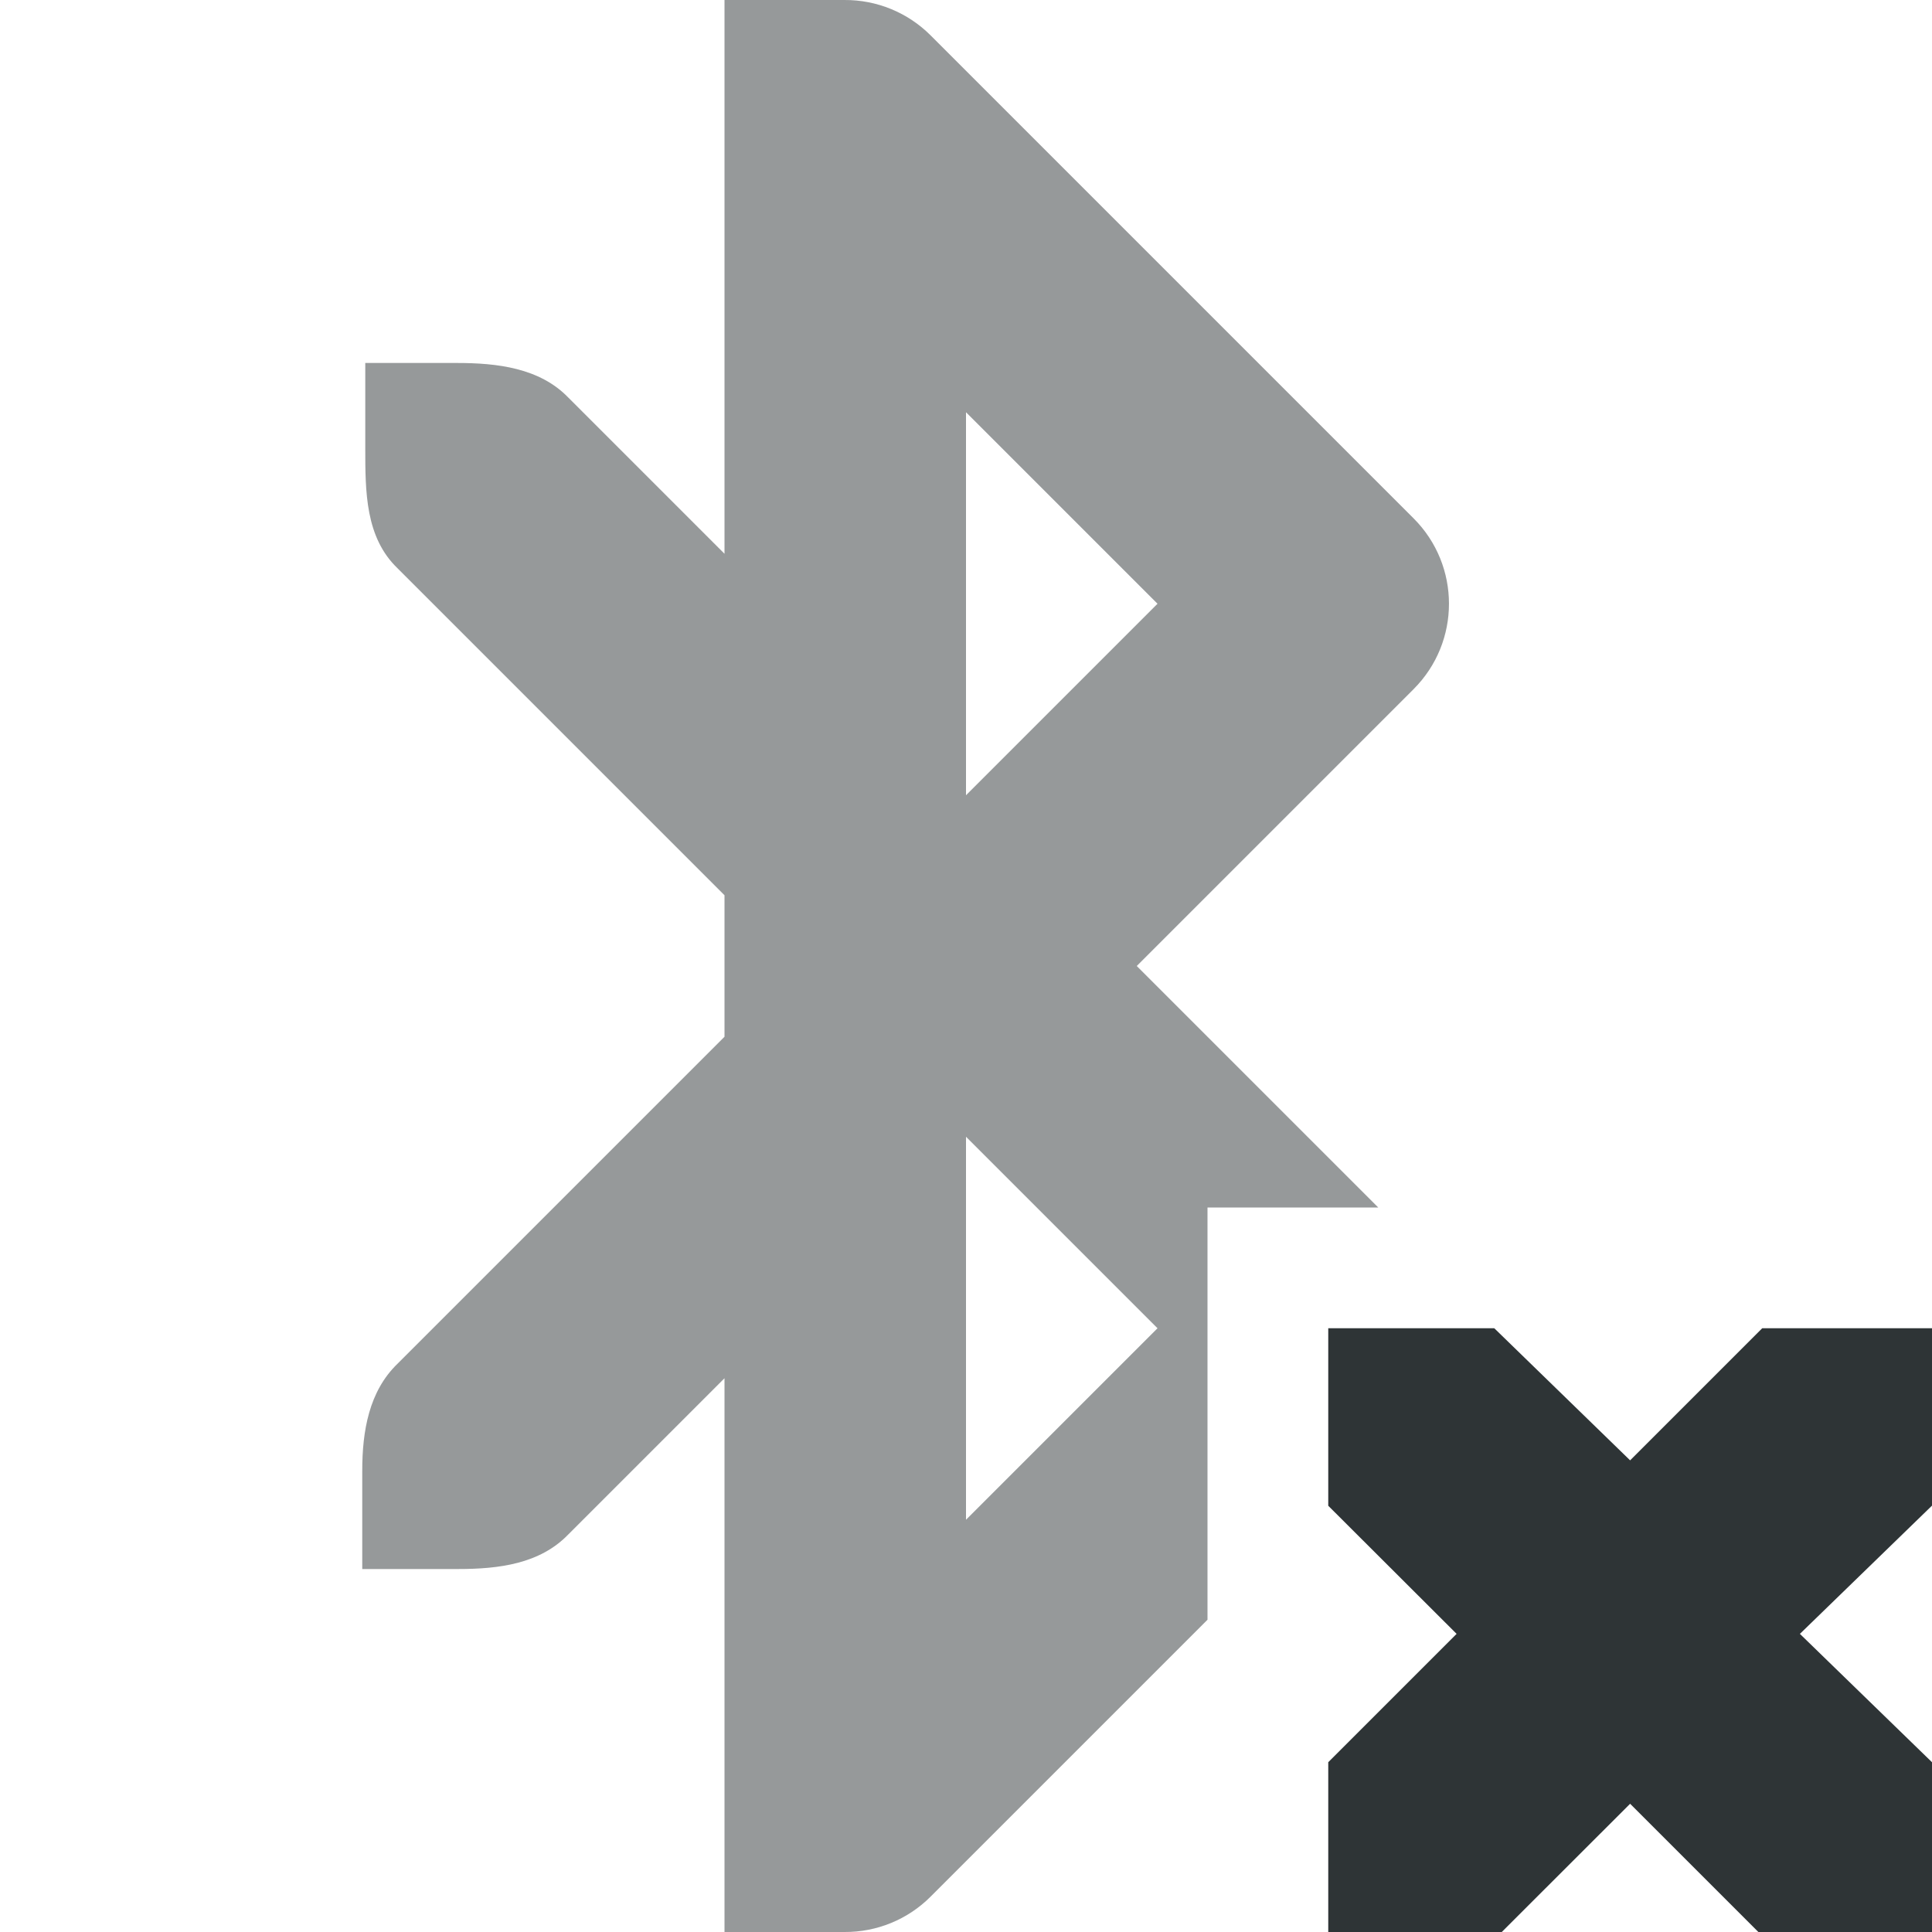
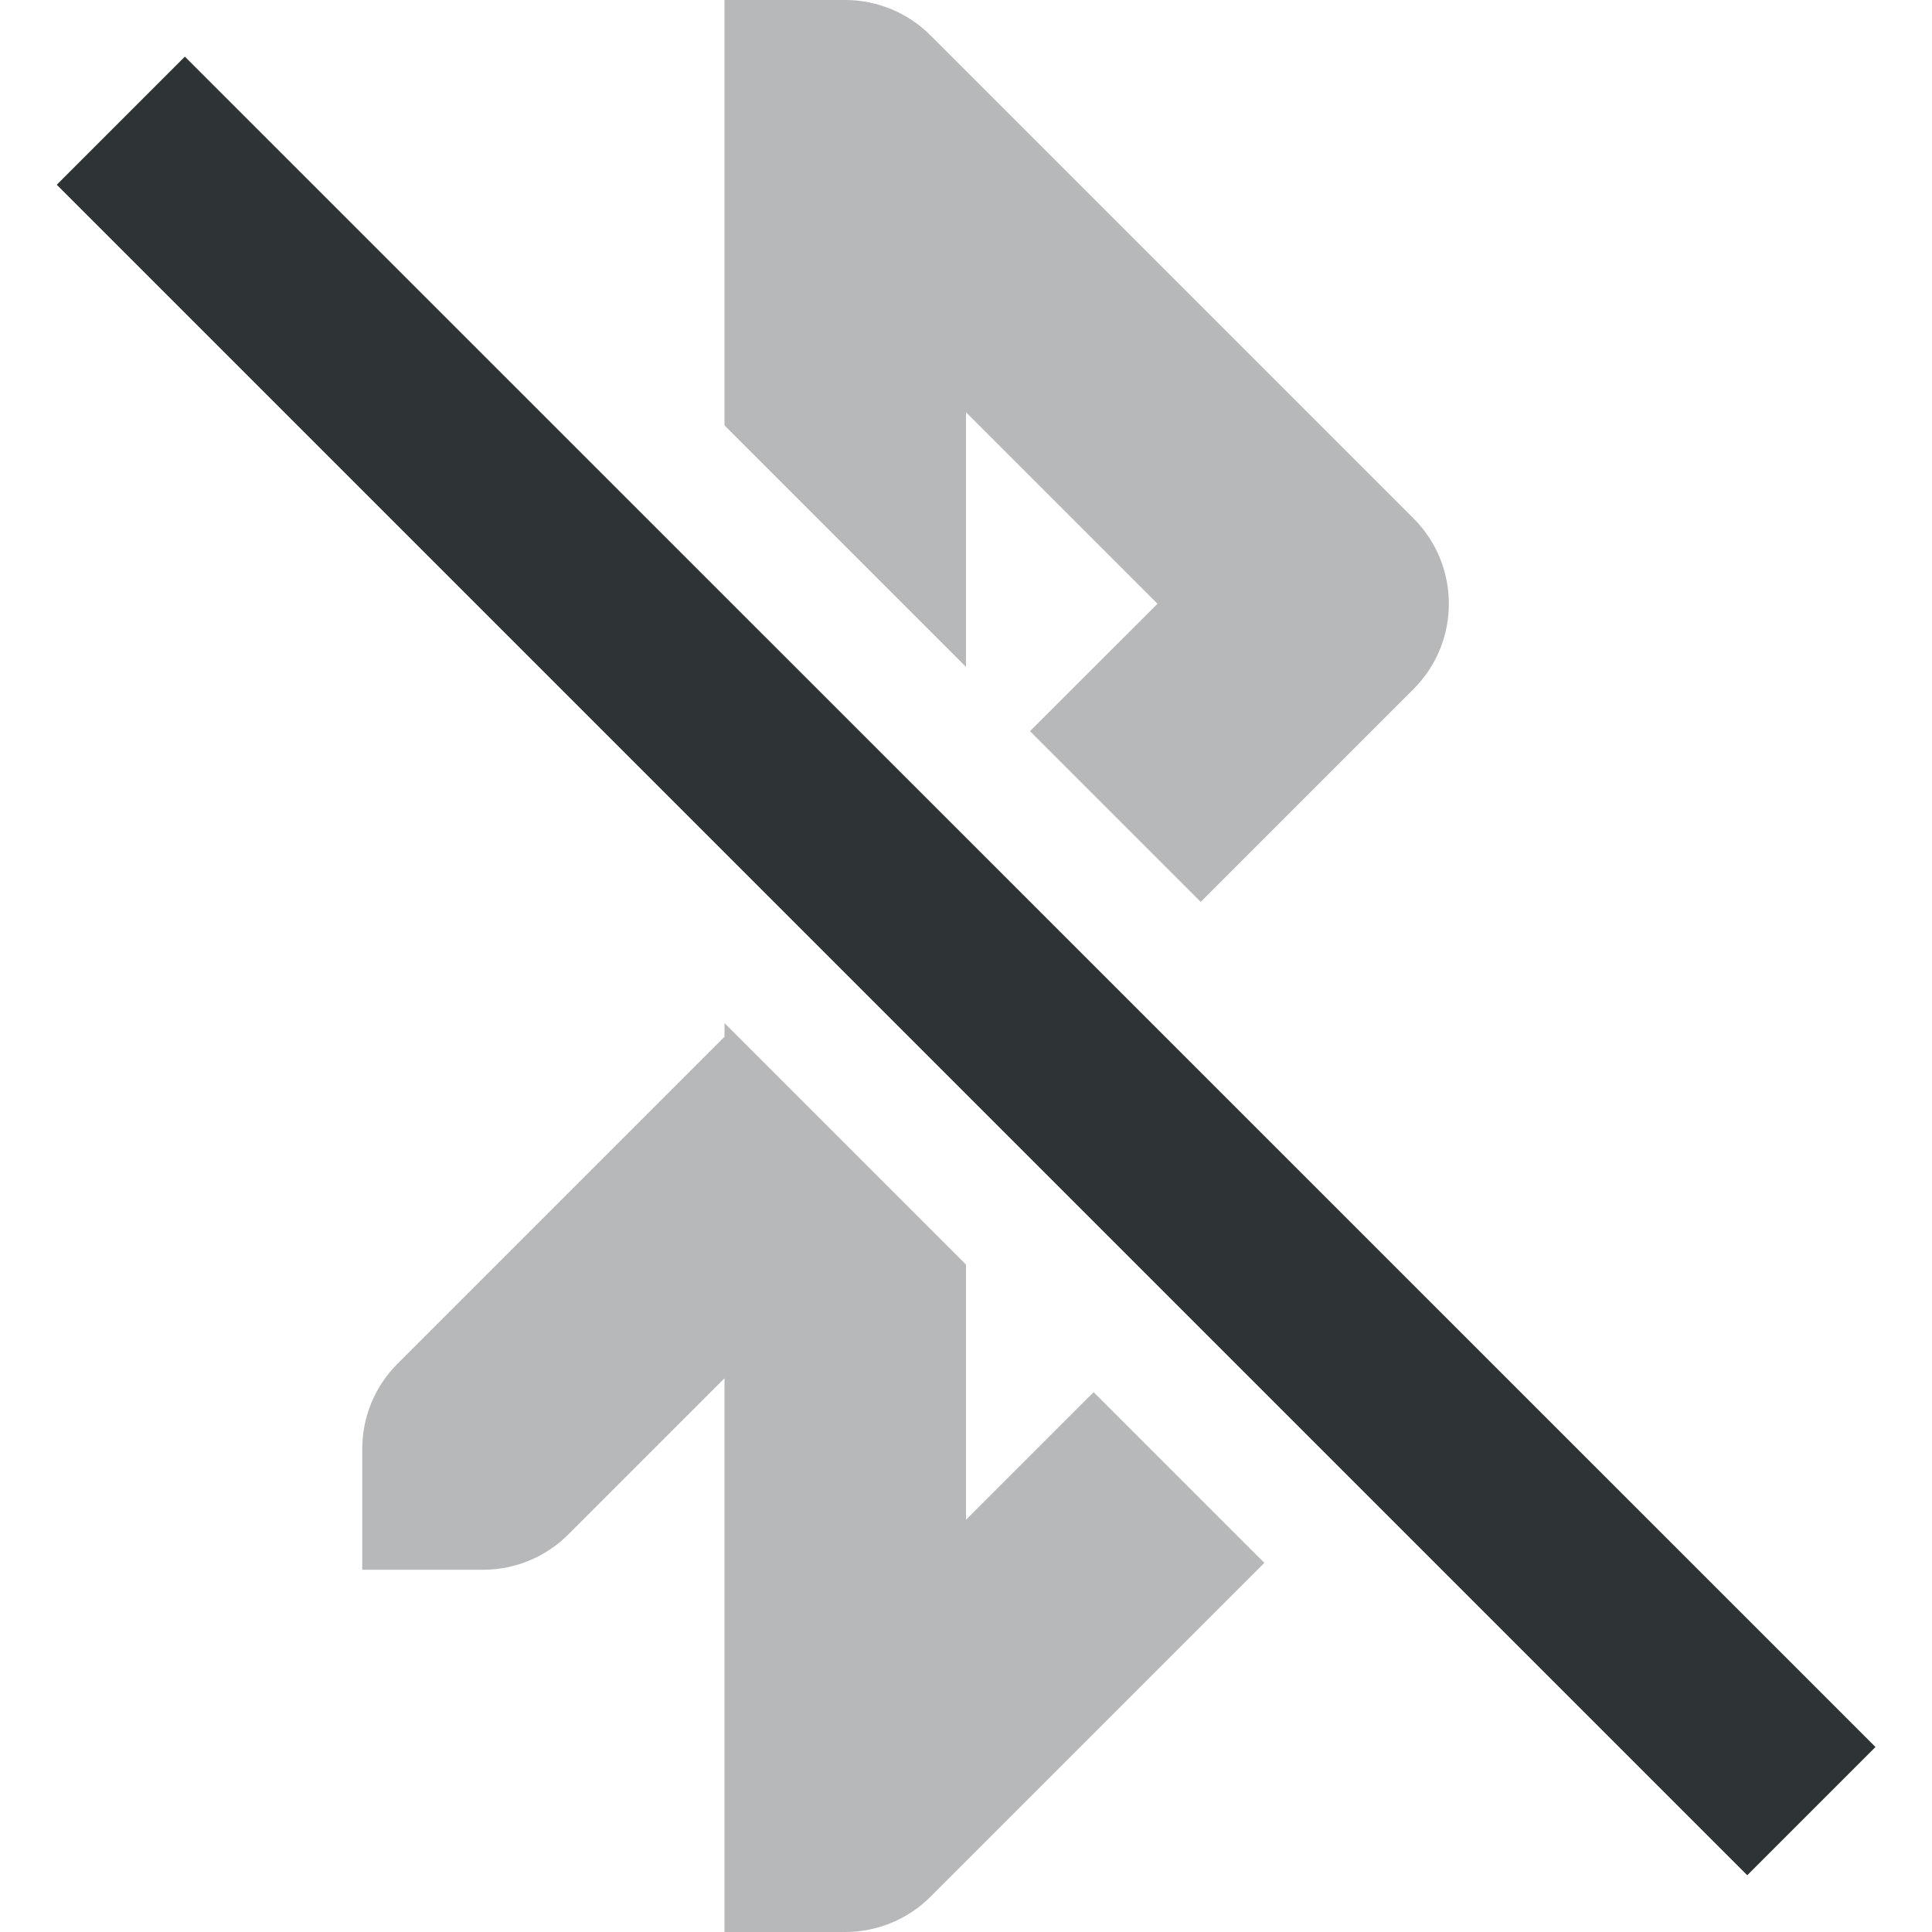
<svg xmlns="http://www.w3.org/2000/svg" width="16" height="16">
  <g fill="#2e3436">
-     <path d="M6 0v4.586L4.707 3.293c-.238-.247-.592-.287-.922-.287h-.76v.701c0 .366 0 .743.268 1L6 7.414v1.172l-2.707 2.707c-.238.229-.293.56-.293.887v.814h.793c.338 0 .678-.042.914-.287L6 11.414V16h.994a.998.998 0 0 0 .713-.293L10 13.414V10h1.414l-2-2 2.293-2.293a1 1 0 0 0 0-1.414l-4-4A1 1 0 0 0 6.994 0zm2 3.414L9.586 5 8 6.586zm0 6L9.586 11 8 12.586z" style="line-height:normal;text-indent:0;text-align:start;text-decoration-line:none;text-decoration-style:solid;text-decoration-color:#000;text-transform:none;isolation:auto;mix-blend-mode:normal" color="#000" font-weight="400" font-family="sans-serif" white-space="normal" overflow="visible" opacity=".5" />
-     <path d="M11 11h1.375l1.125 1.094L14.594 11H16v1.469l-1.094 1.062L16 14.594V16h-1.438L13.5 14.938 12.437 16H11v-1.406l1.063-1.063L11 12.47z" style="marker:none" color="#bebebe" overflow="visible" />
+     <path d="M6 0v3.523l2 2V3.414L9.586 5 8.53 6.055l1.414 1.414 1.762-1.762a1 1 0 0 0 0-1.414l-4-4A1 1 0 0 0 7 0h-.016zm0 8.473v.113l-2.707 2.707A.996.996 0 0 0 3 12v1h1a.996.996 0 0 0 .707-.293L6 11.414V16h1a1 1 0 0 0 .707-.293l2.764-2.764-1.414-1.414L8 12.586v-2.113z" style="line-height:normal;font-variant-ligatures:normal;font-variant-position:normal;font-variant-caps:normal;font-variant-numeric:normal;font-variant-alternates:normal;font-feature-settings:normal;text-indent:0;text-align:start;text-decoration-line:none;text-decoration-style:solid;text-decoration-color:#000;text-transform:none;text-orientation:mixed;shape-padding:0;isolation:auto;mix-blend-mode:normal" color="#000" font-weight="400" font-family="sans-serif" white-space="normal" overflow="visible" opacity=".35" />
+     <path d="M1.531.469L.47 1.53l14 14 1.062-1.062z" />
  </g>
</svg>
